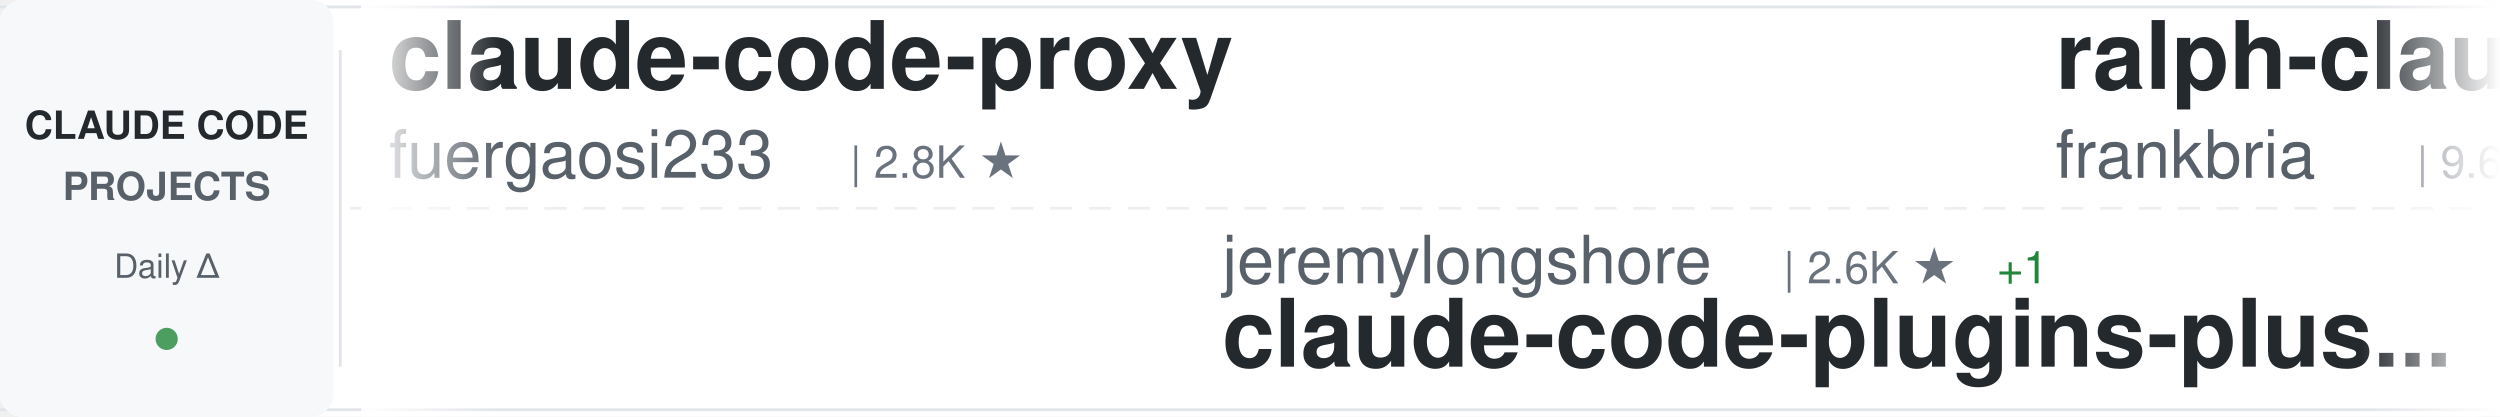
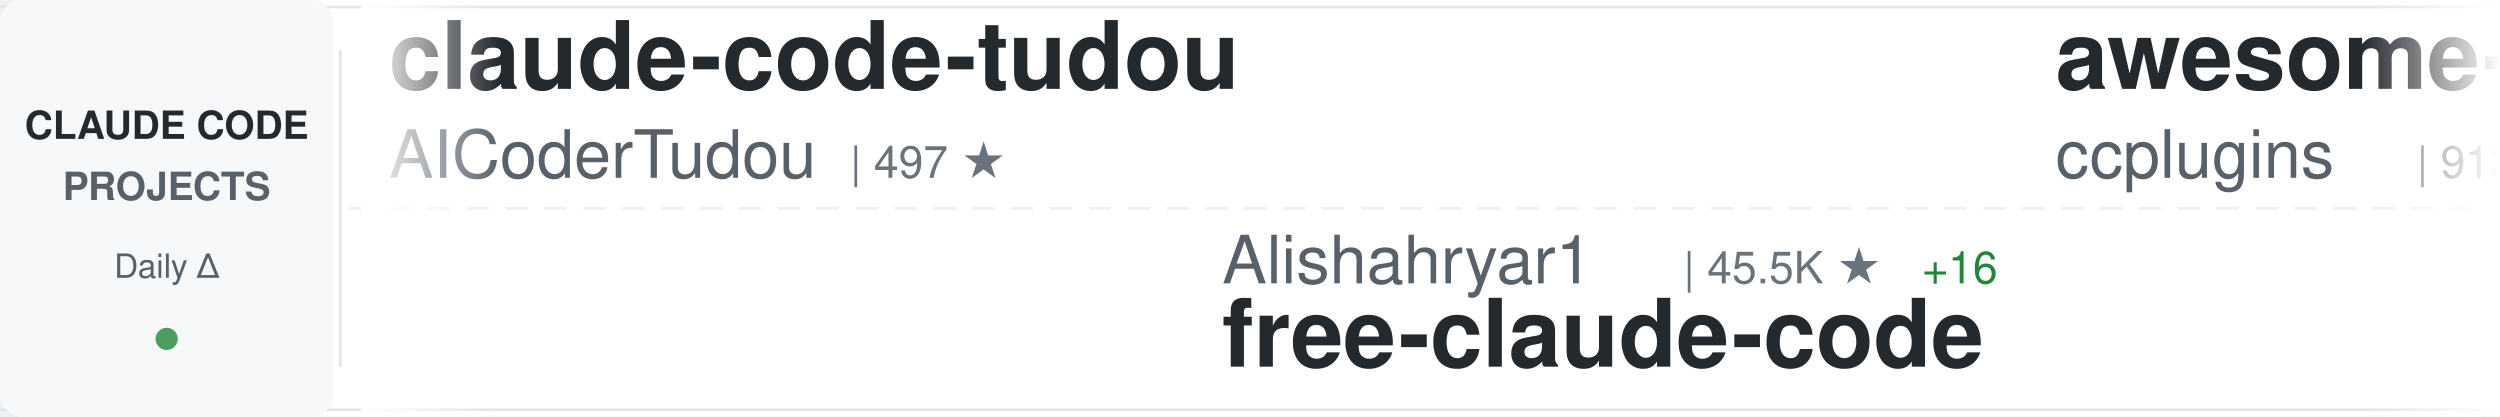
<svg xmlns="http://www.w3.org/2000/svg" width="900" height="150">
  <defs>
    <linearGradient id="awesomeLeftFade" x1="0%" y1="0%" x2="100%" y2="0%">
      <stop offset="0%" style="stop-color:#ffffff;stop-opacity:1" />
      <stop offset="100%" style="stop-color:#ffffff;stop-opacity:0" />
    </linearGradient>
    <linearGradient id="awesomeRightFade" x1="0%" y1="0%" x2="100%" y2="0%">
      <stop offset="0%" style="stop-color:#ffffff;stop-opacity:0" />
      <stop offset="100%" style="stop-color:#ffffff;stop-opacity:1" />
    </linearGradient>
  </defs>
  <rect width="900" height="150" fill="#ffffff" rx="8" />
  <rect x="0" y="2" width="900" height="1" fill="#e1e4e8" />
  <rect x="0" y="147" width="900" height="1" fill="#e1e4e8" />
  <line x1="0" y1="75" x2="900" y2="75" stroke="#e1e4e8" stroke-width="1" stroke-dasharray="8 6" opacity="0.6" />
  <rect x="0" y="0" width="120" height="150" fill="#f6f8fa" rx="8" />
  <text x="60" y="50" font-family="-apple-system, BlinkMacSystemFont, 'Segoe UI', Helvetica, Arial, sans-serif" font-size="14" font-weight="600" fill="#24292e" text-anchor="middle">CLAUDE CODE</text>
  <text x="60" y="72" font-family="-apple-system, BlinkMacSystemFont, 'Segoe UI', Helvetica, Arial, sans-serif" font-size="14" font-weight="600" fill="#586069" text-anchor="middle">PROJECTS</text>
  <text x="60" y="100" font-family="-apple-system, BlinkMacSystemFont, 'Segoe UI', Helvetica, Arial, sans-serif" font-size="12" font-weight="500" fill="#586069" text-anchor="middle">Daily Δ</text>
  <circle cx="60" cy="122" r="4" fill="#22863a" opacity="0.8" />
  <rect x="122" y="18" width="1" height="114" fill="#e1e4e8" />
  <clipPath id="awesomeTickerClip">
    <rect x="130" y="0" width="770" height="150" />
  </clipPath>
  <g clip-path="url(#awesomeTickerClip)">
    <g id="awesomeTickerItems">
      <animateTransform attributeName="transform" attributeType="XML" type="translate" from="0 0" to="-3000 0" dur="54s" repeatCount="indefinite" />
      <g transform="translate(0, 0)">
+         <text x="140" y="32" font-family="-apple-system, BlinkMacSystemFont, 'Segoe UI', Helvetica, Arial, sans-serif" font-size="34" font-weight="600" fill="#24292e">claude-code-tudou</text>
+         <text x="140" y="64" font-family="-apple-system, BlinkMacSystemFont, 'Segoe UI', Helvetica, Arial, sans-serif" font-size="24" font-weight="400" fill="#586069">AICoderTudou</text>
+         <text x="306" y="64" font-family="-apple-system, BlinkMacSystemFont, 'Segoe UI', Helvetica, Arial, sans-serif" font-size="16" font-weight="500" fill="#6a737d">| 497 ★</text>
+       </g>
+       <g transform="translate(300, 0)">
+         <text x="140" y="102" font-family="-apple-system, BlinkMacSystemFont, 'Segoe UI', Helvetica, Arial, sans-serif" font-size="24" font-weight="400" fill="#586069">Alishahryar1</text>
+         <text x="306" y="102" font-family="-apple-system, BlinkMacSystemFont, 'Segoe UI', Helvetica, Arial, sans-serif" font-size="16" font-weight="500" fill="#6a737d">| 45.5K ★</text>
+         <text x="392" y="102" font-family="-apple-system, BlinkMacSystemFont, 'Segoe UI', Helvetica, Arial, sans-serif" font-size="16" font-weight="500" fill="#22863a"> +16</text>
+         <text x="140" y="132" font-family="-apple-system, BlinkMacSystemFont, 'Segoe UI', Helvetica, Arial, sans-serif" font-size="34" font-weight="600" fill="#24292e">free-claude-code</text>
+       </g>
+       <g transform="translate(600, 0)">
+         <text x="140" y="32" font-family="-apple-system, BlinkMacSystemFont, 'Segoe UI', Helvetica, Arial, sans-serif" font-size="34" font-weight="600" fill="#24292e">awesome-claude-code-plug...</text>
+         <text x="140" y="64" font-family="-apple-system, BlinkMacSystemFont, 'Segoe UI', Helvetica, Arial, sans-serif" font-size="24" font-weight="400" fill="#586069">ccplugins</text>
+         <text x="270" y="64" font-family="-apple-system, BlinkMacSystemFont, 'Segoe UI', Helvetica, Arial, sans-serif" font-size="16" font-weight="500" fill="#6a737d">| 913 ★</text>
+       </g>
+       <g transform="translate(900, 0)">
+         <text x="140" y="102" font-family="-apple-system, BlinkMacSystemFont, 'Segoe UI', Helvetica, Arial, sans-serif" font-size="24" font-weight="400" fill="#586069">Piebald-AI</text>
+         <text x="282" y="102" font-family="-apple-system, BlinkMacSystemFont, 'Segoe UI', Helvetica, Arial, sans-serif" font-size="16" font-weight="500" fill="#6a737d">| 12.3K ★</text>
+         <text x="368" y="102" font-family="-apple-system, BlinkMacSystemFont, 'Segoe UI', Helvetica, Arial, sans-serif" font-size="16" font-weight="500" fill="#22863a"> +2</text>
+         <text x="140" y="132" font-family="-apple-system, BlinkMacSystemFont, 'Segoe UI', Helvetica, Arial, sans-serif" font-size="34" font-weight="600" fill="#24292e">claude-code-system-promp...</text>
+       </g>
+       <g transform="translate(1200, 0)">
        <text x="140" y="32" font-family="-apple-system, BlinkMacSystemFont, 'Segoe UI', Helvetica, Arial, sans-serif" font-size="34" font-weight="600" fill="#24292e">claude-code-proxy</text>
        <text x="140" y="64" font-family="-apple-system, BlinkMacSystemFont, 'Segoe UI', Helvetica, Arial, sans-serif" font-size="24" font-weight="400" fill="#586069">fuergaosi233</text>
        <text x="306" y="64" font-family="-apple-system, BlinkMacSystemFont, 'Segoe UI', Helvetica, Arial, sans-serif" font-size="16" font-weight="500" fill="#6a737d">| 2.8K ★</text>
-       </g>
-       <g transform="translate(300, 0)">
-         <text x="140" y="102" font-family="-apple-system, BlinkMacSystemFont, 'Segoe UI', Helvetica, Arial, sans-serif" font-size="24" font-weight="400" fill="#586069">jeremylongshore</text>
-         <text x="342" y="102" font-family="-apple-system, BlinkMacSystemFont, 'Segoe UI', Helvetica, Arial, sans-serif" font-size="16" font-weight="500" fill="#6a737d">| 2.6K ★</text>
-         <text x="419" y="102" font-family="-apple-system, BlinkMacSystemFont, 'Segoe UI', Helvetica, Arial, sans-serif" font-size="16" font-weight="500" fill="#22863a"> +1</text>
-         <text x="140" y="132" font-family="-apple-system, BlinkMacSystemFont, 'Segoe UI', Helvetica, Arial, sans-serif" font-size="34" font-weight="600" fill="#24292e">claude-code-plugins-plus...</text>
-       </g>
-       <g transform="translate(600, 0)">
-         <text x="140" y="32" font-family="-apple-system, BlinkMacSystemFont, 'Segoe UI', Helvetica, Arial, sans-serif" font-size="34" font-weight="600" fill="#24292e">ralph-claude-code</text>
-         <text x="140" y="64" font-family="-apple-system, BlinkMacSystemFont, 'Segoe UI', Helvetica, Arial, sans-serif" font-size="24" font-weight="400" fill="#586069">frankbria</text>
-         <text x="270" y="64" font-family="-apple-system, BlinkMacSystemFont, 'Segoe UI', Helvetica, Arial, sans-serif" font-size="16" font-weight="500" fill="#6a737d">| 9.6K ★</text>
-         <text x="347" y="64" font-family="-apple-system, BlinkMacSystemFont, 'Segoe UI', Helvetica, Arial, sans-serif" font-size="16" font-weight="500" fill="#cb2431"> -1</text>
-       </g>
-       <g transform="translate(900, 0)">
-         <text x="140" y="102" font-family="-apple-system, BlinkMacSystemFont, 'Segoe UI', Helvetica, Arial, sans-serif" font-size="24" font-weight="400" fill="#586069">anthropics</text>
-         <text x="282" y="102" font-family="-apple-system, BlinkMacSystemFont, 'Segoe UI', Helvetica, Arial, sans-serif" font-size="16" font-weight="500" fill="#6a737d">| 946 ★</text>
-         <text x="140" y="132" font-family="-apple-system, BlinkMacSystemFont, 'Segoe UI', Helvetica, Arial, sans-serif" font-size="34" font-weight="600" fill="#24292e">claude-code-base-action</text>
-       </g>
-       <g transform="translate(1200, 0)">
-         <text x="140" y="32" font-family="-apple-system, BlinkMacSystemFont, 'Segoe UI', Helvetica, Arial, sans-serif" font-size="34" font-weight="600" fill="#24292e">claude-code-source-build</text>
-         <text x="140" y="64" font-family="-apple-system, BlinkMacSystemFont, 'Segoe UI', Helvetica, Arial, sans-serif" font-size="24" font-weight="400" fill="#586069">andrew-kramer-inno</text>
-         <text x="378" y="64" font-family="-apple-system, BlinkMacSystemFont, 'Segoe UI', Helvetica, Arial, sans-serif" font-size="16" font-weight="500" fill="#6a737d">| 593 ★</text>
      </g>
      <g transform="translate(1500, 0)">
        <text x="140" y="102" font-family="-apple-system, BlinkMacSystemFont, 'Segoe UI', Helvetica, Arial, sans-serif" font-size="24" font-weight="400" fill="#586069">huangserva</text>
        <text x="282" y="102" font-family="-apple-system, BlinkMacSystemFont, 'Segoe UI', Helvetica, Arial, sans-serif" font-size="16" font-weight="500" fill="#6a737d">| 622 ★</text>
        <text x="140" y="132" font-family="-apple-system, BlinkMacSystemFont, 'Segoe UI', Helvetica, Arial, sans-serif" font-size="34" font-weight="600" fill="#24292e">claude-code-cli</text>
      </g>
      <g transform="translate(1800, 0)">
-         <text x="140" y="32" font-family="-apple-system, BlinkMacSystemFont, 'Segoe UI', Helvetica, Arial, sans-serif" font-size="34" font-weight="600" fill="#24292e">claude_codex_bridge</text>
-         <text x="140" y="64" font-family="-apple-system, BlinkMacSystemFont, 'Segoe UI', Helvetica, Arial, sans-serif" font-size="24" font-weight="400" fill="#586069">SeemSeam</text>
-         <text x="258" y="64" font-family="-apple-system, BlinkMacSystemFont, 'Segoe UI', Helvetica, Arial, sans-serif" font-size="16" font-weight="500" fill="#6a737d">| 3.4K ★</text>
+         <text x="140" y="32" font-family="-apple-system, BlinkMacSystemFont, 'Segoe UI', Helvetica, Arial, sans-serif" font-size="34" font-weight="600" fill="#24292e">claude-code-guide</text>
+         <text x="140" y="64" font-family="-apple-system, BlinkMacSystemFont, 'Segoe UI', Helvetica, Arial, sans-serif" font-size="24" font-weight="400" fill="#586069">zebbern</text>
+         <text x="246" y="64" font-family="-apple-system, BlinkMacSystemFont, 'Segoe UI', Helvetica, Arial, sans-serif" font-size="16" font-weight="500" fill="#6a737d">| 4.6K ★</text>
      </g>
      <g transform="translate(2100, 0)">
-         <text x="140" y="102" font-family="-apple-system, BlinkMacSystemFont, 'Segoe UI', Helvetica, Arial, sans-serif" font-size="24" font-weight="400" fill="#586069">zebbern</text>
-         <text x="246" y="102" font-family="-apple-system, BlinkMacSystemFont, 'Segoe UI', Helvetica, Arial, sans-serif" font-size="16" font-weight="500" fill="#6a737d">| 4.6K ★</text>
-         <text x="140" y="132" font-family="-apple-system, BlinkMacSystemFont, 'Segoe UI', Helvetica, Arial, sans-serif" font-size="34" font-weight="600" fill="#24292e">claude-code-guide</text>
+         <text x="140" y="102" font-family="-apple-system, BlinkMacSystemFont, 'Segoe UI', Helvetica, Arial, sans-serif" font-size="24" font-weight="400" fill="#586069">multica-ai</text>
+         <text x="282" y="102" font-family="-apple-system, BlinkMacSystemFont, 'Segoe UI', Helvetica, Arial, sans-serif" font-size="16" font-weight="500" fill="#6a737d">| 202.7K ★</text>
+         <text x="377" y="102" font-family="-apple-system, BlinkMacSystemFont, 'Segoe UI', Helvetica, Arial, sans-serif" font-size="16" font-weight="500" fill="#22863a"> +29</text>
+         <text x="140" y="132" font-family="-apple-system, BlinkMacSystemFont, 'Segoe UI', Helvetica, Arial, sans-serif" font-size="34" font-weight="600" fill="#24292e">andrej-karpathy-skills</text>
      </g>
      <g transform="translate(2400, 0)">
-         <text x="140" y="32" font-family="-apple-system, BlinkMacSystemFont, 'Segoe UI', Helvetica, Arial, sans-serif" font-size="34" font-weight="600" fill="#24292e">Claude-Code</text>
-         <text x="140" y="64" font-family="-apple-system, BlinkMacSystemFont, 'Segoe UI', Helvetica, Arial, sans-serif" font-size="24" font-weight="400" fill="#586069">pengchengneo</text>
-         <text x="306" y="64" font-family="-apple-system, BlinkMacSystemFont, 'Segoe UI', Helvetica, Arial, sans-serif" font-size="16" font-weight="500" fill="#6a737d">| 1.7K ★</text>
+         <text x="140" y="32" font-family="-apple-system, BlinkMacSystemFont, 'Segoe UI', Helvetica, Arial, sans-serif" font-size="34" font-weight="600" fill="#24292e">skills</text>
+         <text x="140" y="64" font-family="-apple-system, BlinkMacSystemFont, 'Segoe UI', Helvetica, Arial, sans-serif" font-size="24" font-weight="400" fill="#586069">anthropics</text>
+         <text x="282" y="64" font-family="-apple-system, BlinkMacSystemFont, 'Segoe UI', Helvetica, Arial, sans-serif" font-size="16" font-weight="500" fill="#6a737d">| 169.5K ★</text>
+         <text x="377" y="64" font-family="-apple-system, BlinkMacSystemFont, 'Segoe UI', Helvetica, Arial, sans-serif" font-size="16" font-weight="500" fill="#22863a"> +21</text>
      </g>
      <g transform="translate(2700, 0)">
-         <text x="140" y="102" font-family="-apple-system, BlinkMacSystemFont, 'Segoe UI', Helvetica, Arial, sans-serif" font-size="24" font-weight="400" fill="#586069">LING71671</text>
-         <text x="270" y="102" font-family="-apple-system, BlinkMacSystemFont, 'Segoe UI', Helvetica, Arial, sans-serif" font-size="16" font-weight="500" fill="#6a737d">| 943 ★</text>
-         <text x="338" y="102" font-family="-apple-system, BlinkMacSystemFont, 'Segoe UI', Helvetica, Arial, sans-serif" font-size="16" font-weight="500" fill="#22863a"> +1</text>
-         <text x="140" y="132" font-family="-apple-system, BlinkMacSystemFont, 'Segoe UI', Helvetica, Arial, sans-serif" font-size="34" font-weight="600" fill="#24292e">Open-ClaudeCode</text>
+         <text x="140" y="102" font-family="-apple-system, BlinkMacSystemFont, 'Segoe UI', Helvetica, Arial, sans-serif" font-size="24" font-weight="400" fill="#586069">anthropics</text>
+         <text x="282" y="102" font-family="-apple-system, BlinkMacSystemFont, 'Segoe UI', Helvetica, Arial, sans-serif" font-size="16" font-weight="500" fill="#6a737d">| 8.6K ★</text>
+         <text x="359" y="102" font-family="-apple-system, BlinkMacSystemFont, 'Segoe UI', Helvetica, Arial, sans-serif" font-size="16" font-weight="500" fill="#22863a"> +1</text>
+         <text x="140" y="132" font-family="-apple-system, BlinkMacSystemFont, 'Segoe UI', Helvetica, Arial, sans-serif" font-size="34" font-weight="600" fill="#24292e">claude-code-action</text>
      </g>
      <g transform="translate(3000, 0)">
-         <text x="140" y="32" font-family="-apple-system, BlinkMacSystemFont, 'Segoe UI', Helvetica, Arial, sans-serif" font-size="34" font-weight="600" fill="#24292e">claude-code-proxy</text>
-         <text x="140" y="64" font-family="-apple-system, BlinkMacSystemFont, 'Segoe UI', Helvetica, Arial, sans-serif" font-size="24" font-weight="400" fill="#586069">fuergaosi233</text>
-         <text x="306" y="64" font-family="-apple-system, BlinkMacSystemFont, 'Segoe UI', Helvetica, Arial, sans-serif" font-size="16" font-weight="500" fill="#6a737d">| 2.8K ★</text>
+         <text x="140" y="32" font-family="-apple-system, BlinkMacSystemFont, 'Segoe UI', Helvetica, Arial, sans-serif" font-size="34" font-weight="600" fill="#24292e">claude-code-tudou</text>
+         <text x="140" y="64" font-family="-apple-system, BlinkMacSystemFont, 'Segoe UI', Helvetica, Arial, sans-serif" font-size="24" font-weight="400" fill="#586069">AICoderTudou</text>
+         <text x="306" y="64" font-family="-apple-system, BlinkMacSystemFont, 'Segoe UI', Helvetica, Arial, sans-serif" font-size="16" font-weight="500" fill="#6a737d">| 497 ★</text>
      </g>
      <g transform="translate(3300, 0)">
-         <text x="140" y="102" font-family="-apple-system, BlinkMacSystemFont, 'Segoe UI', Helvetica, Arial, sans-serif" font-size="24" font-weight="400" fill="#586069">jeremylongshore</text>
-         <text x="342" y="102" font-family="-apple-system, BlinkMacSystemFont, 'Segoe UI', Helvetica, Arial, sans-serif" font-size="16" font-weight="500" fill="#6a737d">| 2.6K ★</text>
-         <text x="419" y="102" font-family="-apple-system, BlinkMacSystemFont, 'Segoe UI', Helvetica, Arial, sans-serif" font-size="16" font-weight="500" fill="#22863a"> +1</text>
-         <text x="140" y="132" font-family="-apple-system, BlinkMacSystemFont, 'Segoe UI', Helvetica, Arial, sans-serif" font-size="34" font-weight="600" fill="#24292e">claude-code-plugins-plus...</text>
+         <text x="140" y="102" font-family="-apple-system, BlinkMacSystemFont, 'Segoe UI', Helvetica, Arial, sans-serif" font-size="24" font-weight="400" fill="#586069">Alishahryar1</text>
+         <text x="306" y="102" font-family="-apple-system, BlinkMacSystemFont, 'Segoe UI', Helvetica, Arial, sans-serif" font-size="16" font-weight="500" fill="#6a737d">| 45.5K ★</text>
+         <text x="392" y="102" font-family="-apple-system, BlinkMacSystemFont, 'Segoe UI', Helvetica, Arial, sans-serif" font-size="16" font-weight="500" fill="#22863a"> +16</text>
+         <text x="140" y="132" font-family="-apple-system, BlinkMacSystemFont, 'Segoe UI', Helvetica, Arial, sans-serif" font-size="34" font-weight="600" fill="#24292e">free-claude-code</text>
      </g>
      <g transform="translate(3600, 0)">
-         <text x="140" y="32" font-family="-apple-system, BlinkMacSystemFont, 'Segoe UI', Helvetica, Arial, sans-serif" font-size="34" font-weight="600" fill="#24292e">ralph-claude-code</text>
-         <text x="140" y="64" font-family="-apple-system, BlinkMacSystemFont, 'Segoe UI', Helvetica, Arial, sans-serif" font-size="24" font-weight="400" fill="#586069">frankbria</text>
-         <text x="270" y="64" font-family="-apple-system, BlinkMacSystemFont, 'Segoe UI', Helvetica, Arial, sans-serif" font-size="16" font-weight="500" fill="#6a737d">| 9.6K ★</text>
-         <text x="347" y="64" font-family="-apple-system, BlinkMacSystemFont, 'Segoe UI', Helvetica, Arial, sans-serif" font-size="16" font-weight="500" fill="#cb2431"> -1</text>
+         <text x="140" y="32" font-family="-apple-system, BlinkMacSystemFont, 'Segoe UI', Helvetica, Arial, sans-serif" font-size="34" font-weight="600" fill="#24292e">awesome-claude-code-plug...</text>
+         <text x="140" y="64" font-family="-apple-system, BlinkMacSystemFont, 'Segoe UI', Helvetica, Arial, sans-serif" font-size="24" font-weight="400" fill="#586069">ccplugins</text>
+         <text x="270" y="64" font-family="-apple-system, BlinkMacSystemFont, 'Segoe UI', Helvetica, Arial, sans-serif" font-size="16" font-weight="500" fill="#6a737d">| 913 ★</text>
      </g>
      <g transform="translate(3900, 0)">
-         <text x="140" y="102" font-family="-apple-system, BlinkMacSystemFont, 'Segoe UI', Helvetica, Arial, sans-serif" font-size="24" font-weight="400" fill="#586069">anthropics</text>
-         <text x="282" y="102" font-family="-apple-system, BlinkMacSystemFont, 'Segoe UI', Helvetica, Arial, sans-serif" font-size="16" font-weight="500" fill="#6a737d">| 946 ★</text>
-         <text x="140" y="132" font-family="-apple-system, BlinkMacSystemFont, 'Segoe UI', Helvetica, Arial, sans-serif" font-size="34" font-weight="600" fill="#24292e">claude-code-base-action</text>
+         <text x="140" y="102" font-family="-apple-system, BlinkMacSystemFont, 'Segoe UI', Helvetica, Arial, sans-serif" font-size="24" font-weight="400" fill="#586069">Piebald-AI</text>
+         <text x="282" y="102" font-family="-apple-system, BlinkMacSystemFont, 'Segoe UI', Helvetica, Arial, sans-serif" font-size="16" font-weight="500" fill="#6a737d">| 12.3K ★</text>
+         <text x="368" y="102" font-family="-apple-system, BlinkMacSystemFont, 'Segoe UI', Helvetica, Arial, sans-serif" font-size="16" font-weight="500" fill="#22863a"> +2</text>
+         <text x="140" y="132" font-family="-apple-system, BlinkMacSystemFont, 'Segoe UI', Helvetica, Arial, sans-serif" font-size="34" font-weight="600" fill="#24292e">claude-code-system-promp...</text>
      </g>
    </g>
  </g>
  <rect x="130" y="0" width="50" height="150" fill="url(#awesomeLeftFade)" />
  <rect x="850" y="0" width="50" height="150" fill="url(#awesomeRightFade)" />
</svg>
